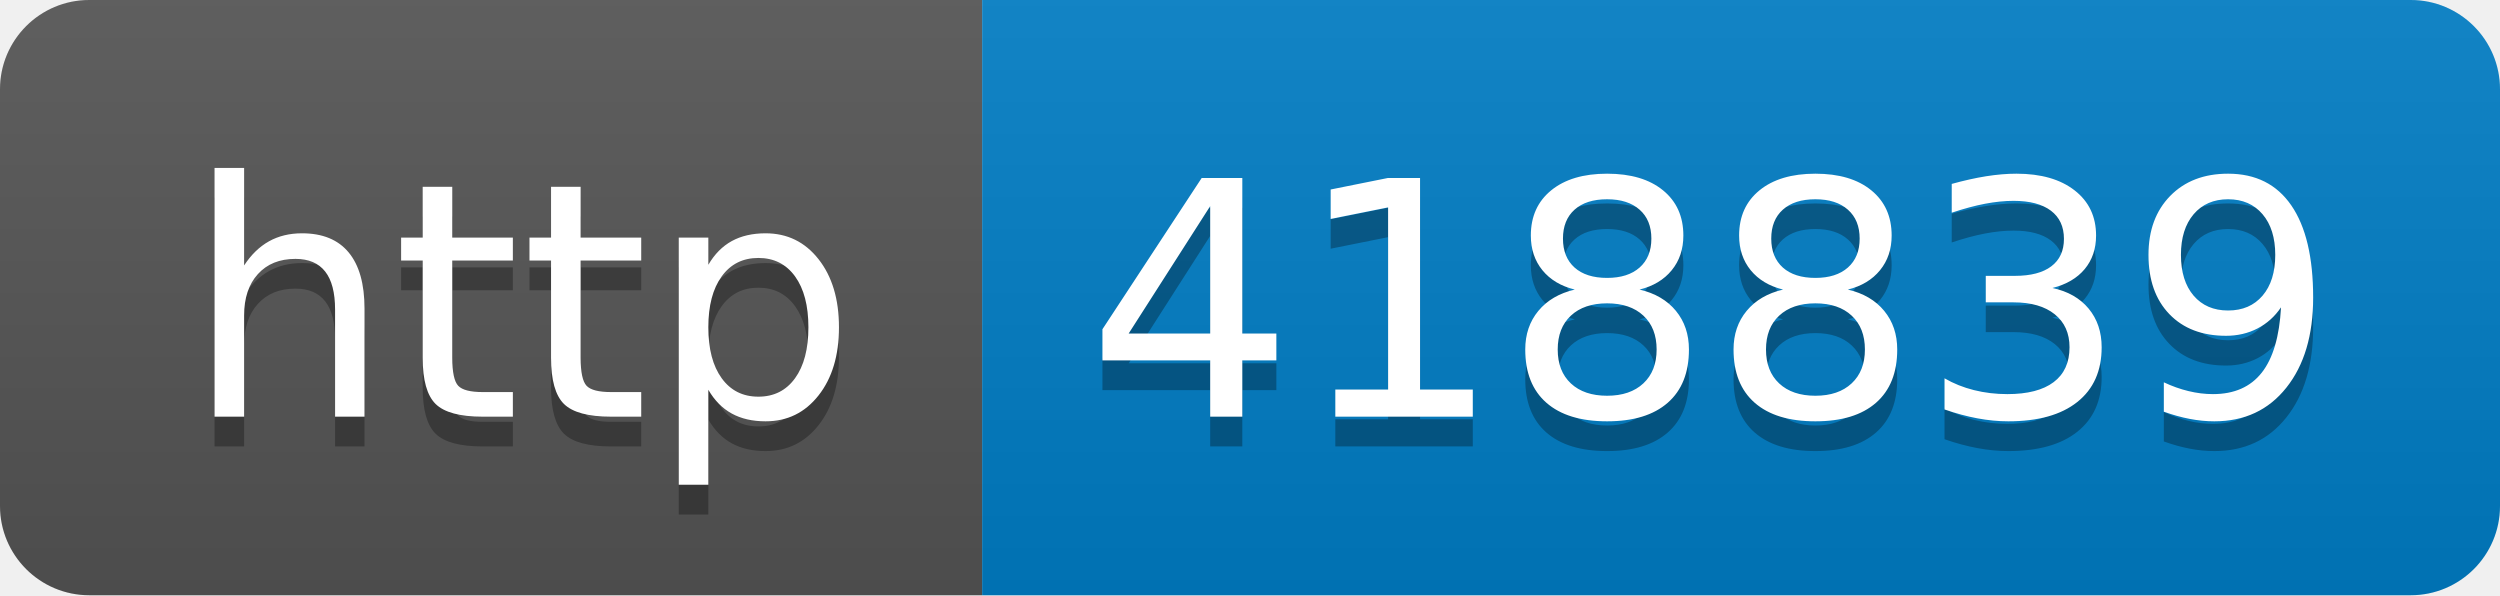
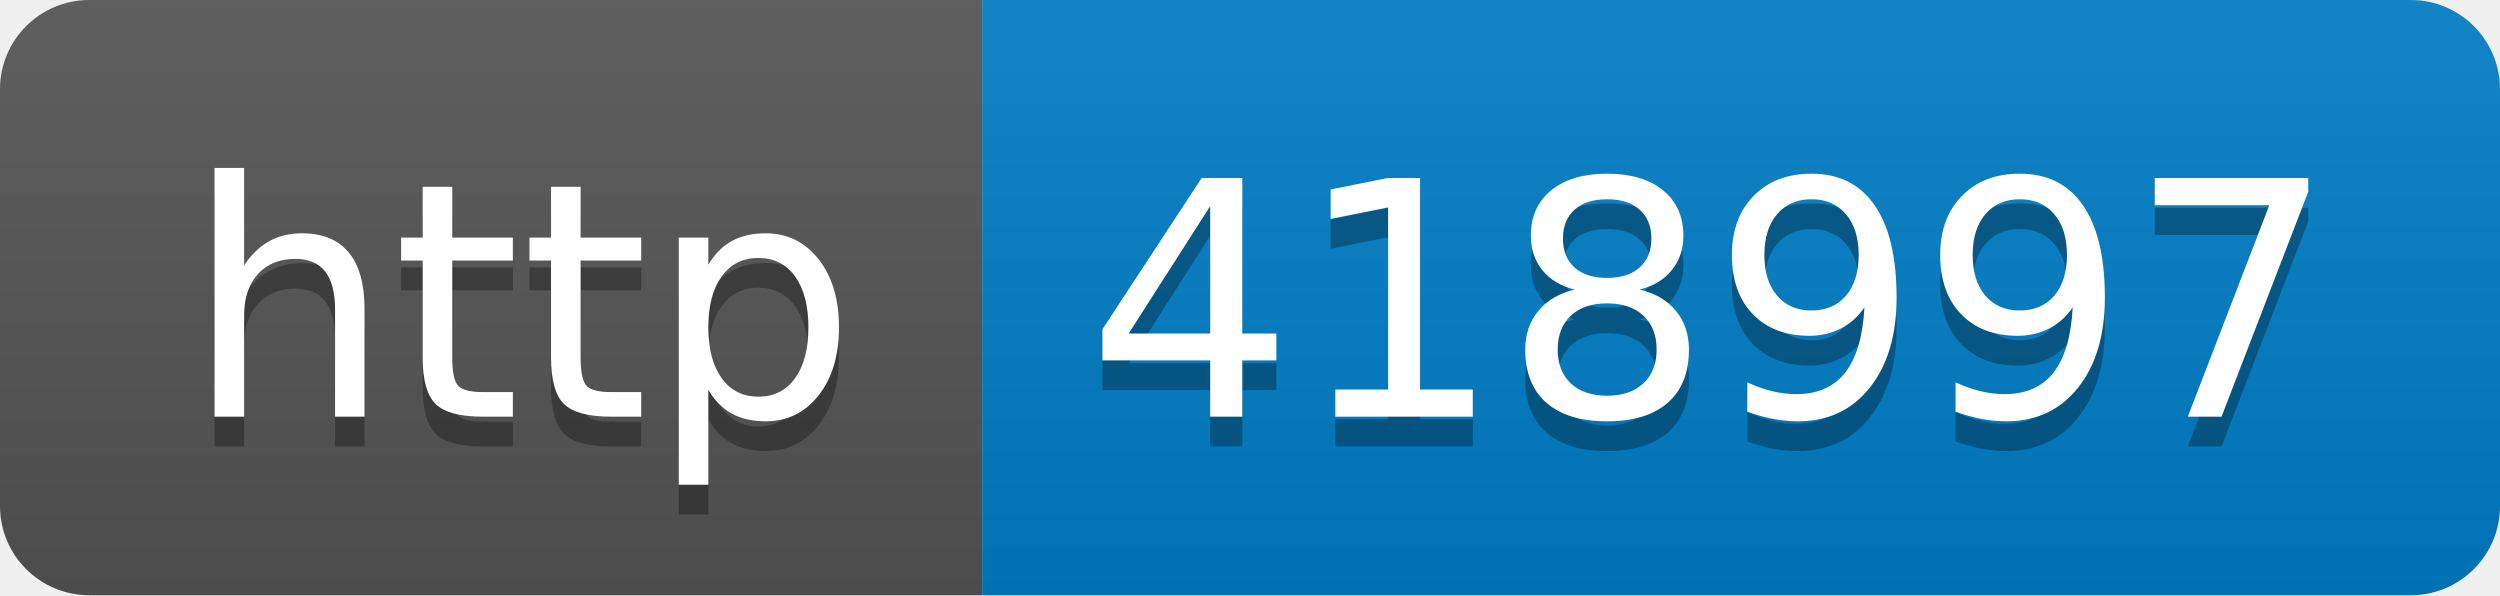
- <svg xmlns="http://www.w3.org/2000/svg" width="84" height="20" role="img" aria-label="http: 418839">
+ <svg xmlns="http://www.w3.org/2000/svg" width="84" height="20" role="img" aria-label="http: 418997">
  <linearGradient id="s" x2="0" y2="100%">
    <stop offset="0" stop-color="#bbb" stop-opacity=".1" />
    <stop offset="1" stop-opacity=".1" />
  </linearGradient>
  <clipPath id="r">
    <rect width="84" height="20" rx="3" fill="#fff" />
  </clipPath>
  <g clip-path="url(#r)">
    <rect width="33" height="20" fill="#555" />
    <rect x="33" width="51" height="20" fill="#007ec6" />
    <rect width="84" height="20" fill="url(#s)" />
  </g>
  <g fill="#fff" text-anchor="middle" font-family="Verdana,Geneva,DejaVu Sans,sans-serif" text-rendering="geometricPrecision" font-size="110">
    <text aria-hidden="true" x="175" y="150" fill="#010101" fill-opacity=".3" transform="scale(.1)" textLength="230">http</text>
    <text x="175" y="140" transform="scale(.1)" fill="#fff" textLength="230">http</text>
-     <text aria-hidden="true" x="575" y="150" fill="#010101" fill-opacity=".3" transform="scale(.1)" textLength="410">418839</text>
-     <text x="575" y="140" transform="scale(.1)" fill="#fff" textLength="410">418839</text>
+     <text aria-hidden="true" x="575" y="150" fill="#010101" fill-opacity=".3" transform="scale(.1)" textLength="410">418997</text>
+     <text x="575" y="140" transform="scale(.1)" fill="#fff" textLength="410">418997</text>
  </g>
</svg>
